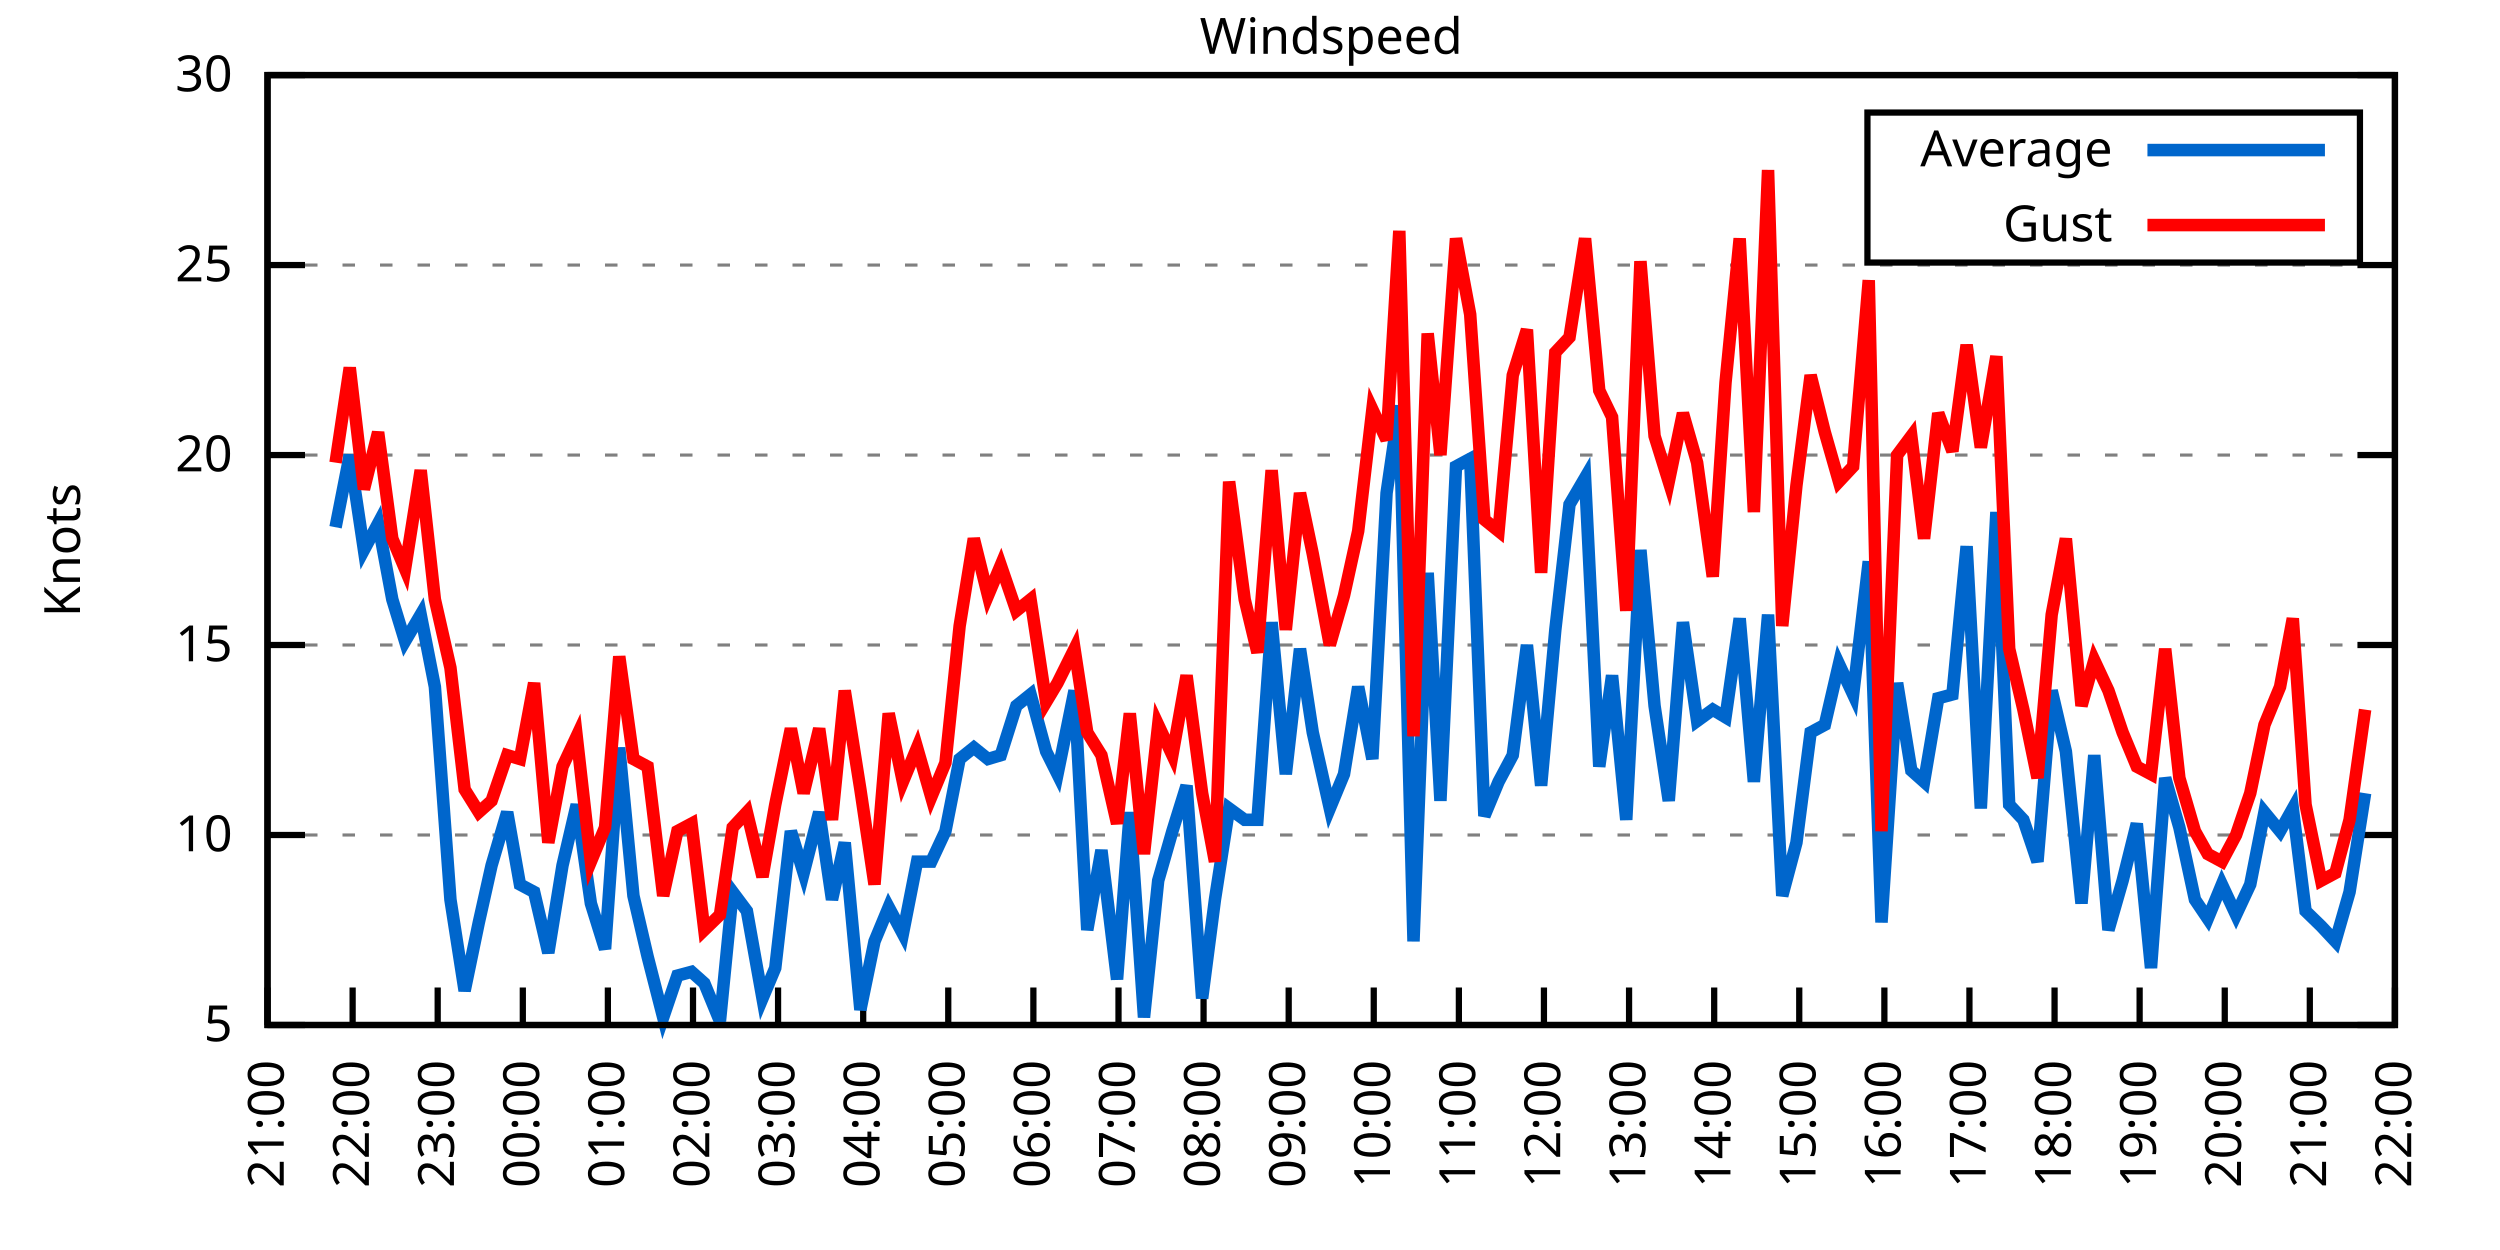
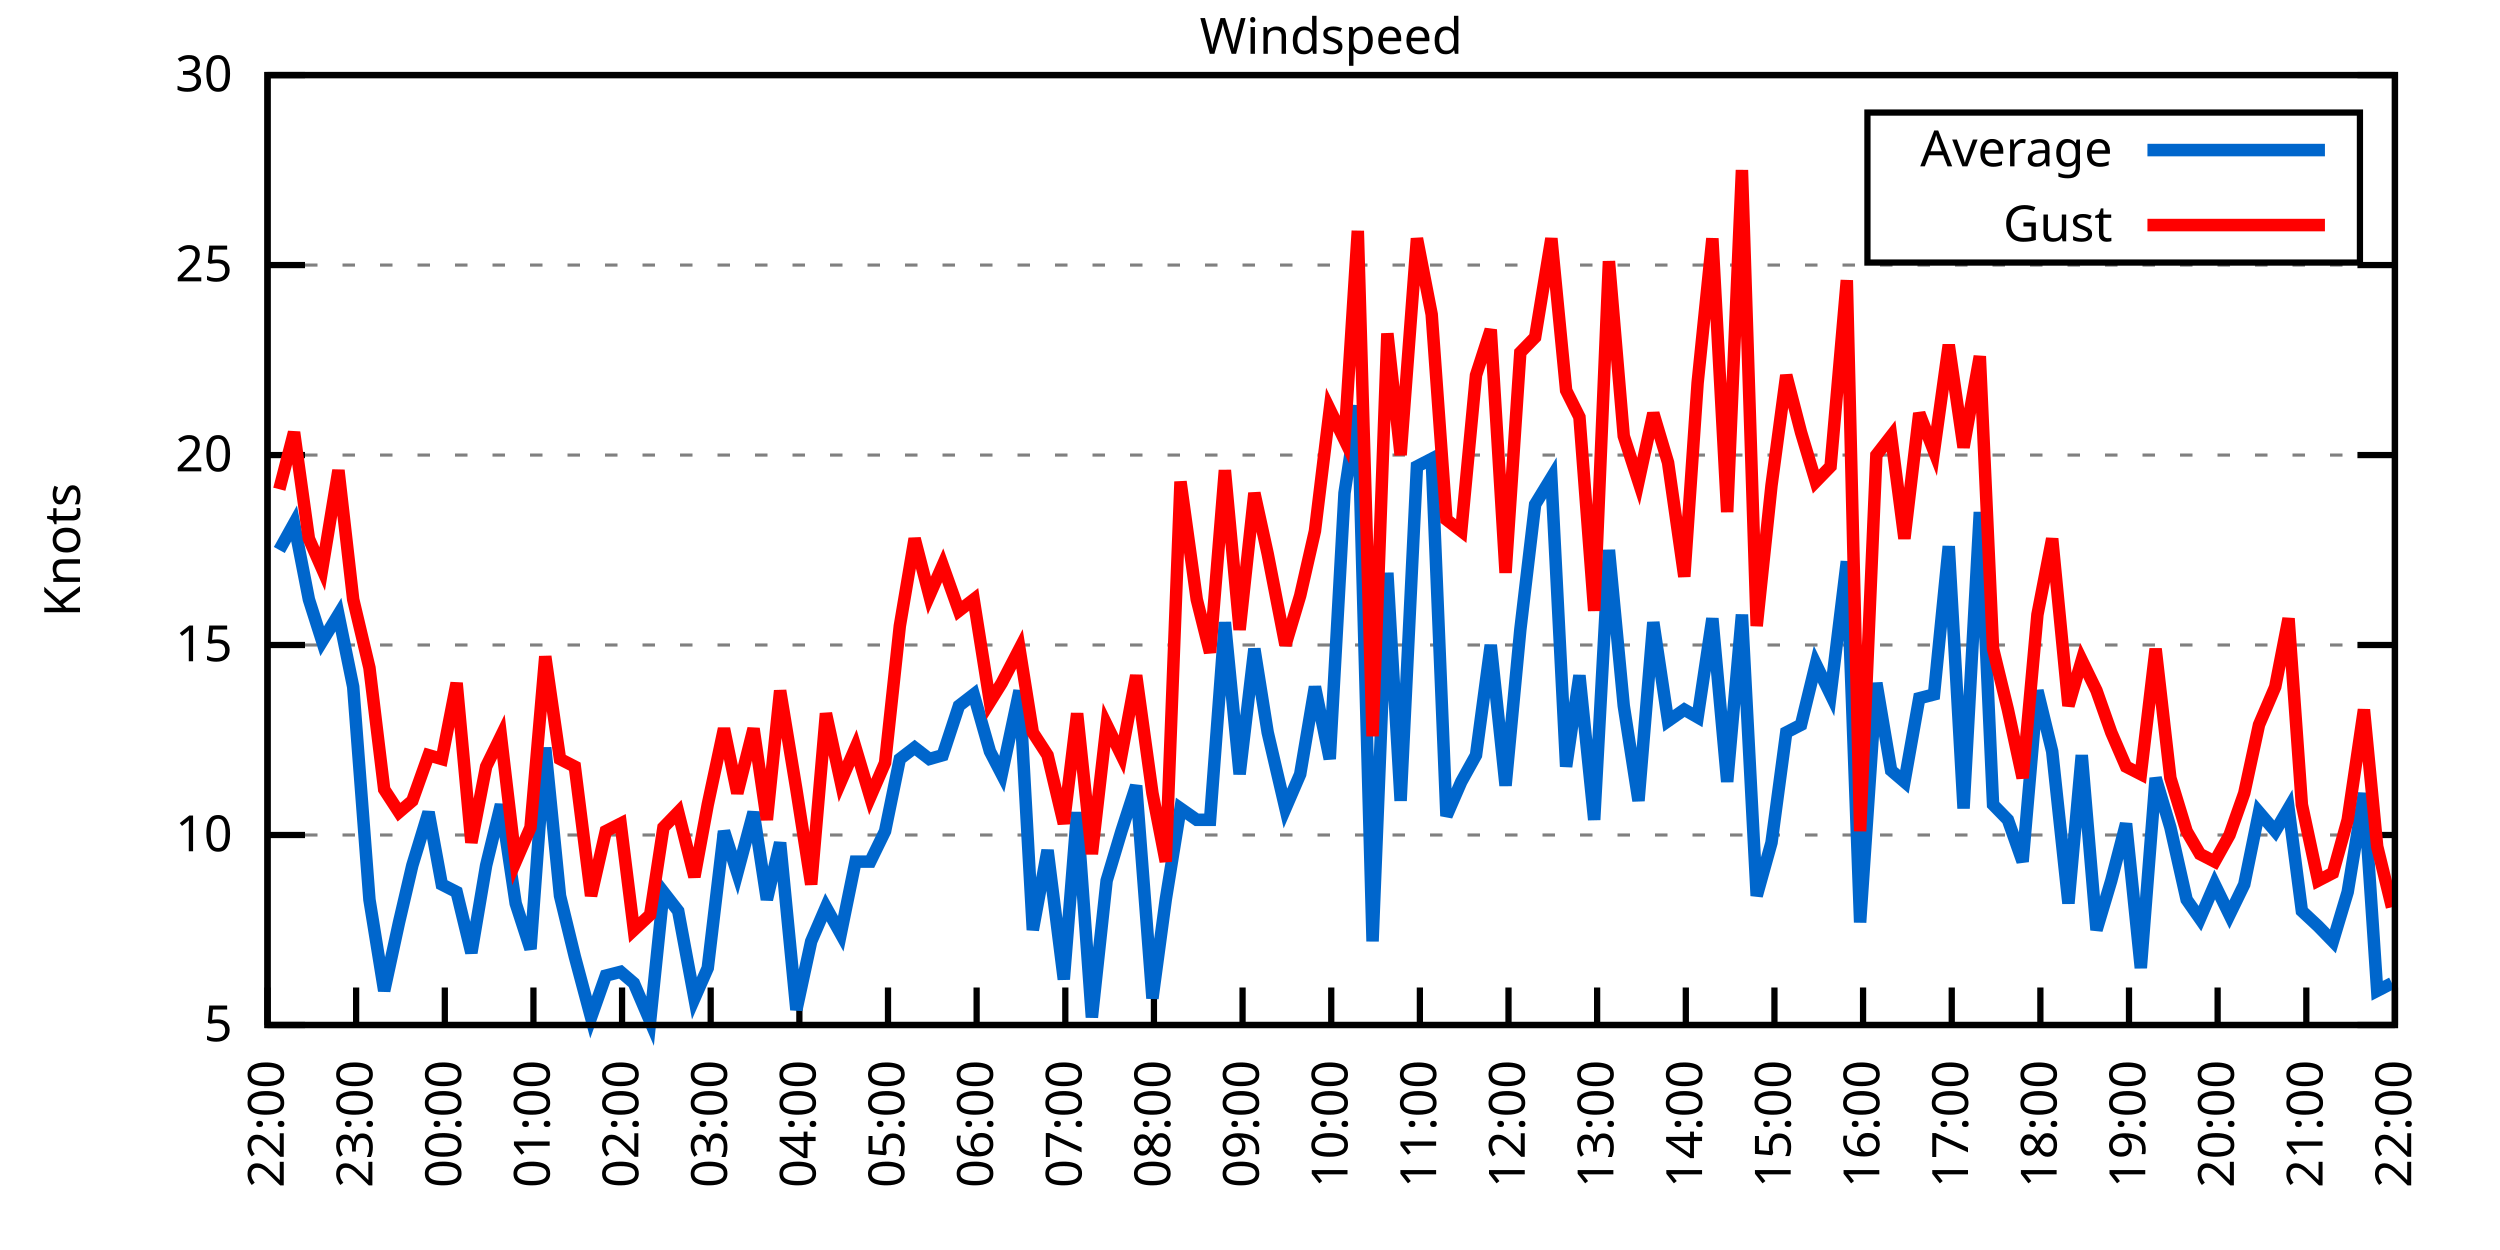
<svg xmlns="http://www.w3.org/2000/svg" xmlns:xlink="http://www.w3.org/1999/xlink" width="400" height="200" viewBox="0 0 400 200">
  <g id="gnuplot_canvas">
    <rect x="0" y="0" width="400" height="200" fill="none" />
    <defs>
      <circle id="gpDot" r="0.5" stroke-width="0.5" stroke="currentColor" />
      <path id="gpPt0" stroke-width="0.333" stroke="currentColor" d="M-1,0 h2 M0,-1 v2" />
      <path id="gpPt1" stroke-width="0.333" stroke="currentColor" d="M-1,-1 L1,1 M1,-1 L-1,1" />
      <path id="gpPt2" stroke-width="0.333" stroke="currentColor" d="M-1,0 L1,0 M0,-1 L0,1 M-1,-1 L1,1 M-1,1 L1,-1" />
      <rect id="gpPt3" stroke-width="0.333" stroke="currentColor" x="-1" y="-1" width="2" height="2" />
      <rect id="gpPt4" stroke-width="0.333" stroke="currentColor" fill="currentColor" x="-1" y="-1" width="2" height="2" />
      <circle id="gpPt5" stroke-width="0.333" stroke="currentColor" cx="0" cy="0" r="1" />
      <use xlink:href="#gpPt5" id="gpPt6" fill="currentColor" stroke="none" />
      <path id="gpPt7" stroke-width="0.333" stroke="currentColor" d="M0,-1.33 L-1.33,0.67 L1.33,0.67 z" />
      <use xlink:href="#gpPt7" id="gpPt8" fill="currentColor" stroke="none" />
      <use xlink:href="#gpPt7" id="gpPt9" stroke="currentColor" transform="rotate(180)" />
      <use xlink:href="#gpPt9" id="gpPt10" fill="currentColor" stroke="none" />
      <use xlink:href="#gpPt3" id="gpPt11" stroke="currentColor" transform="rotate(45)" />
      <use xlink:href="#gpPt11" id="gpPt12" fill="currentColor" stroke="none" />
      <path id="gpPt13" stroke-width="0.333" stroke="currentColor" d="M0,1.330 L1.265,0.411 L0.782,-1.067 L-0.782,-1.076 L-1.265,0.411 z" />
      <use xlink:href="#gpPt13" id="gpPt14" fill="currentColor" stroke="none" />
      <filter id="textbox" filterUnits="objectBoundingBox" x="0" y="0" height="1" width="1">
        <feFlood flood-color="white" flood-opacity="1" result="bgnd" />
        <feComposite in="SourceGraphic" in2="bgnd" operator="atop" />
      </filter>
      <filter id="greybox" filterUnits="objectBoundingBox" x="0" y="0" height="1" width="1">
        <feFlood flood-color="lightgrey" flood-opacity="1" result="grey" />
        <feComposite in="SourceGraphic" in2="grey" operator="atop" />
      </filter>
    </defs>
    <g fill="none" color="white" stroke="currentColor" stroke-width="1.00" stroke-linecap="butt" stroke-linejoin="miter">
</g>
    <g fill="none" color="black" stroke="currentColor" stroke-width="1.00" stroke-linecap="butt" stroke-linejoin="miter">
      <g stroke="none" shape-rendering="crispEdges">
        <polygon fill="rgb(255, 255, 255)" points="42.80,164.00 383.18,164.00 383.18,12.02 42.80,12.02 " />
      </g>
    </g>
    <g fill="none" color="black" stroke="currentColor" stroke-width="1.00" stroke-linecap="butt" stroke-linejoin="miter">
</g>
    <g fill="none" color="black" stroke="black" stroke-width="0.50" stroke-linecap="butt" stroke-linejoin="miter">
</g>
    <g fill="none" color="gray" stroke="currentColor" stroke-width="0.50" stroke-linecap="butt" stroke-linejoin="miter">
      <path stroke="gray" stroke-dasharray="2,4" class="gridline" d="M42.80,164.00 L383.19,164.00  " />
    </g>
    <g fill="none" color="gray" stroke="gray" stroke-width="1.00" stroke-linecap="butt" stroke-linejoin="miter">
</g>
    <g fill="none" color="black" stroke="currentColor" stroke-width="1.00" stroke-linecap="butt" stroke-linejoin="miter">
      <path stroke="black" d="M42.80,164.00 L48.80,164.00 M383.19,164.00 L377.19,164.00  " />
      <g transform="translate(37.20,166.60)" stroke="none" fill="black" font-family="Sans" font-size="8.00" text-anchor="end">
        <text>
          <tspan font-family="Sans"> 5</tspan>
        </text>
      </g>
    </g>
    <g fill="none" color="black" stroke="currentColor" stroke-width="1.00" stroke-linecap="butt" stroke-linejoin="miter">
</g>
    <g fill="none" color="black" stroke="black" stroke-width="0.50" stroke-linecap="butt" stroke-linejoin="miter">
</g>
    <g fill="none" color="gray" stroke="currentColor" stroke-width="0.50" stroke-linecap="butt" stroke-linejoin="miter">
      <path stroke="gray" stroke-dasharray="2,4" class="gridline" d="M42.80,133.60 L383.19,133.60  " />
    </g>
    <g fill="none" color="gray" stroke="gray" stroke-width="1.00" stroke-linecap="butt" stroke-linejoin="miter">
</g>
    <g fill="none" color="black" stroke="currentColor" stroke-width="1.00" stroke-linecap="butt" stroke-linejoin="miter">
      <path stroke="black" d="M42.80,133.60 L48.80,133.60 M383.19,133.60 L377.19,133.60  " />
      <g transform="translate(37.20,136.20)" stroke="none" fill="black" font-family="Sans" font-size="8.00" text-anchor="end">
        <text>
          <tspan font-family="Sans"> 10</tspan>
        </text>
      </g>
    </g>
    <g fill="none" color="black" stroke="currentColor" stroke-width="1.00" stroke-linecap="butt" stroke-linejoin="miter">
</g>
    <g fill="none" color="black" stroke="black" stroke-width="0.50" stroke-linecap="butt" stroke-linejoin="miter">
</g>
    <g fill="none" color="gray" stroke="currentColor" stroke-width="0.50" stroke-linecap="butt" stroke-linejoin="miter">
      <path stroke="gray" stroke-dasharray="2,4" class="gridline" d="M42.80,103.20 L383.19,103.20  " />
    </g>
    <g fill="none" color="gray" stroke="gray" stroke-width="1.00" stroke-linecap="butt" stroke-linejoin="miter">
</g>
    <g fill="none" color="black" stroke="currentColor" stroke-width="1.00" stroke-linecap="butt" stroke-linejoin="miter">
      <path stroke="black" d="M42.80,103.20 L48.80,103.20 M383.19,103.20 L377.19,103.20  " />
      <g transform="translate(37.20,105.80)" stroke="none" fill="black" font-family="Sans" font-size="8.00" text-anchor="end">
        <text>
          <tspan font-family="Sans"> 15</tspan>
        </text>
      </g>
    </g>
    <g fill="none" color="black" stroke="currentColor" stroke-width="1.00" stroke-linecap="butt" stroke-linejoin="miter">
</g>
    <g fill="none" color="black" stroke="black" stroke-width="0.50" stroke-linecap="butt" stroke-linejoin="miter">
</g>
    <g fill="none" color="gray" stroke="currentColor" stroke-width="0.50" stroke-linecap="butt" stroke-linejoin="miter">
      <path stroke="gray" stroke-dasharray="2,4" class="gridline" d="M42.80,72.81 L383.19,72.81  " />
    </g>
    <g fill="none" color="gray" stroke="gray" stroke-width="1.00" stroke-linecap="butt" stroke-linejoin="miter">
</g>
    <g fill="none" color="black" stroke="currentColor" stroke-width="1.00" stroke-linecap="butt" stroke-linejoin="miter">
      <path stroke="black" d="M42.80,72.81 L48.80,72.81 M383.19,72.81 L377.19,72.81  " />
      <g transform="translate(37.20,75.41)" stroke="none" fill="black" font-family="Sans" font-size="8.00" text-anchor="end">
        <text>
          <tspan font-family="Sans"> 20</tspan>
        </text>
      </g>
    </g>
    <g fill="none" color="black" stroke="currentColor" stroke-width="1.00" stroke-linecap="butt" stroke-linejoin="miter">
</g>
    <g fill="none" color="black" stroke="black" stroke-width="0.50" stroke-linecap="butt" stroke-linejoin="miter">
</g>
    <g fill="none" color="gray" stroke="currentColor" stroke-width="0.50" stroke-linecap="butt" stroke-linejoin="miter">
      <path stroke="gray" stroke-dasharray="2,4" class="gridline" d="M42.80,42.41 L383.19,42.41  " />
    </g>
    <g fill="none" color="gray" stroke="gray" stroke-width="1.00" stroke-linecap="butt" stroke-linejoin="miter">
</g>
    <g fill="none" color="black" stroke="currentColor" stroke-width="1.00" stroke-linecap="butt" stroke-linejoin="miter">
      <path stroke="black" d="M42.80,42.41 L48.80,42.41 M383.19,42.41 L377.19,42.41  " />
      <g transform="translate(37.20,45.01)" stroke="none" fill="black" font-family="Sans" font-size="8.00" text-anchor="end">
        <text>
          <tspan font-family="Sans"> 25</tspan>
        </text>
      </g>
    </g>
    <g fill="none" color="black" stroke="currentColor" stroke-width="1.00" stroke-linecap="butt" stroke-linejoin="miter">
</g>
    <g fill="none" color="black" stroke="black" stroke-width="0.50" stroke-linecap="butt" stroke-linejoin="miter">
</g>
    <g fill="none" color="gray" stroke="currentColor" stroke-width="0.50" stroke-linecap="butt" stroke-linejoin="miter">
      <path stroke="gray" stroke-dasharray="2,4" class="gridline" d="M42.80,12.01 L383.19,12.01  " />
    </g>
    <g fill="none" color="gray" stroke="gray" stroke-width="1.00" stroke-linecap="butt" stroke-linejoin="miter">
</g>
    <g fill="none" color="black" stroke="currentColor" stroke-width="1.00" stroke-linecap="butt" stroke-linejoin="miter">
      <path stroke="black" d="M42.80,12.01 L48.80,12.01 M383.19,12.01 L377.19,12.01  " />
      <g transform="translate(37.20,14.61)" stroke="none" fill="black" font-family="Sans" font-size="8.00" text-anchor="end">
        <text>
          <tspan font-family="Sans"> 30</tspan>
        </text>
      </g>
    </g>
    <g fill="none" color="black" stroke="currentColor" stroke-width="1.00" stroke-linecap="butt" stroke-linejoin="miter">
      <path stroke="black" d="M42.80,164.00 L42.80,158.00  " />
      <g transform="translate(45.40,169.60) rotate(270.00)" stroke="none" fill="black" font-family="Sans" font-size="8.00" text-anchor="end">
        <text>
-           <tspan font-family="Sans">21:00</tspan>
-         </text>
-       </g>
-     </g>
-     <g fill="none" color="black" stroke="currentColor" stroke-width="1.00" stroke-linecap="butt" stroke-linejoin="miter">
-       <path stroke="black" d="M56.42,164.00 L56.42,158.00  " />
-       <g transform="translate(59.02,169.60) rotate(270.00)" stroke="none" fill="black" font-family="Sans" font-size="8.00" text-anchor="end">
-         <text>
          <tspan font-family="Sans">22:00</tspan>
        </text>
      </g>
    </g>
    <g fill="none" color="black" stroke="currentColor" stroke-width="1.00" stroke-linecap="butt" stroke-linejoin="miter">
-       <path stroke="black" d="M70.03,164.00 L70.03,158.00  " />
-       <g transform="translate(72.63,169.60) rotate(270.00)" stroke="none" fill="black" font-family="Sans" font-size="8.00" text-anchor="end">
+       <path stroke="black" d="M56.98,164.00 L56.98,158.00  " />
+       <g transform="translate(59.58,169.60) rotate(270.00)" stroke="none" fill="black" font-family="Sans" font-size="8.00" text-anchor="end">
        <text>
          <tspan font-family="Sans">23:00</tspan>
        </text>
      </g>
    </g>
    <g fill="none" color="black" stroke="currentColor" stroke-width="1.00" stroke-linecap="butt" stroke-linejoin="miter">
-       <path stroke="black" d="M83.65,164.00 L83.65,158.00  " />
-       <g transform="translate(86.25,169.60) rotate(270.00)" stroke="none" fill="black" font-family="Sans" font-size="8.00" text-anchor="end">
+       <path stroke="black" d="M71.17,164.00 L71.17,158.00  " />
+       <g transform="translate(73.77,169.60) rotate(270.00)" stroke="none" fill="black" font-family="Sans" font-size="8.00" text-anchor="end">
        <text>
          <tspan font-family="Sans">00:00</tspan>
        </text>
      </g>
    </g>
    <g fill="none" color="black" stroke="currentColor" stroke-width="1.00" stroke-linecap="butt" stroke-linejoin="miter">
-       <path stroke="black" d="M97.26,164.00 L97.26,158.00  " />
-       <g transform="translate(99.86,169.60) rotate(270.00)" stroke="none" fill="black" font-family="Sans" font-size="8.00" text-anchor="end">
+       <path stroke="black" d="M85.35,164.00 L85.35,158.00  " />
+       <g transform="translate(87.95,169.60) rotate(270.00)" stroke="none" fill="black" font-family="Sans" font-size="8.00" text-anchor="end">
        <text>
          <tspan font-family="Sans">01:00</tspan>
        </text>
      </g>
    </g>
    <g fill="none" color="black" stroke="currentColor" stroke-width="1.00" stroke-linecap="butt" stroke-linejoin="miter">
-       <path stroke="black" d="M110.88,164.00 L110.88,158.00  " />
-       <g transform="translate(113.48,169.60) rotate(270.00)" stroke="none" fill="black" font-family="Sans" font-size="8.00" text-anchor="end">
+       <path stroke="black" d="M99.53,164.00 L99.53,158.00  " />
+       <g transform="translate(102.13,169.60) rotate(270.00)" stroke="none" fill="black" font-family="Sans" font-size="8.00" text-anchor="end">
        <text>
          <tspan font-family="Sans">02:00</tspan>
        </text>
      </g>
    </g>
    <g fill="none" color="black" stroke="currentColor" stroke-width="1.00" stroke-linecap="butt" stroke-linejoin="miter">
-       <path stroke="black" d="M124.49,164.00 L124.49,158.00  " />
-       <g transform="translate(127.09,169.60) rotate(270.00)" stroke="none" fill="black" font-family="Sans" font-size="8.00" text-anchor="end">
+       <path stroke="black" d="M113.71,164.00 L113.71,158.00  " />
+       <g transform="translate(116.31,169.60) rotate(270.00)" stroke="none" fill="black" font-family="Sans" font-size="8.00" text-anchor="end">
        <text>
          <tspan font-family="Sans">03:00</tspan>
        </text>
      </g>
    </g>
    <g fill="none" color="black" stroke="currentColor" stroke-width="1.00" stroke-linecap="butt" stroke-linejoin="miter">
-       <path stroke="black" d="M138.11,164.00 L138.11,158.00  " />
-       <g transform="translate(140.71,169.60) rotate(270.00)" stroke="none" fill="black" font-family="Sans" font-size="8.00" text-anchor="end">
+       <path stroke="black" d="M127.90,164.00 L127.90,158.00  " />
+       <g transform="translate(130.50,169.60) rotate(270.00)" stroke="none" fill="black" font-family="Sans" font-size="8.00" text-anchor="end">
        <text>
          <tspan font-family="Sans">04:00</tspan>
        </text>
      </g>
    </g>
    <g fill="none" color="black" stroke="currentColor" stroke-width="1.00" stroke-linecap="butt" stroke-linejoin="miter">
-       <path stroke="black" d="M151.72,164.00 L151.72,158.00  " />
-       <g transform="translate(154.32,169.60) rotate(270.00)" stroke="none" fill="black" font-family="Sans" font-size="8.00" text-anchor="end">
+       <path stroke="black" d="M142.08,164.00 L142.08,158.00  " />
+       <g transform="translate(144.68,169.60) rotate(270.00)" stroke="none" fill="black" font-family="Sans" font-size="8.00" text-anchor="end">
        <text>
          <tspan font-family="Sans">05:00</tspan>
        </text>
      </g>
    </g>
    <g fill="none" color="black" stroke="currentColor" stroke-width="1.00" stroke-linecap="butt" stroke-linejoin="miter">
-       <path stroke="black" d="M165.34,164.00 L165.34,158.00  " />
-       <g transform="translate(167.94,169.60) rotate(270.00)" stroke="none" fill="black" font-family="Sans" font-size="8.00" text-anchor="end">
+       <path stroke="black" d="M156.26,164.00 L156.26,158.00  " />
+       <g transform="translate(158.86,169.60) rotate(270.00)" stroke="none" fill="black" font-family="Sans" font-size="8.00" text-anchor="end">
        <text>
          <tspan font-family="Sans">06:00</tspan>
        </text>
      </g>
    </g>
    <g fill="none" color="black" stroke="currentColor" stroke-width="1.00" stroke-linecap="butt" stroke-linejoin="miter">
-       <path stroke="black" d="M178.96,164.00 L178.96,158.00  " />
-       <g transform="translate(181.56,169.60) rotate(270.00)" stroke="none" fill="black" font-family="Sans" font-size="8.00" text-anchor="end">
+       <path stroke="black" d="M170.45,164.00 L170.45,158.00  " />
+       <g transform="translate(173.05,169.60) rotate(270.00)" stroke="none" fill="black" font-family="Sans" font-size="8.00" text-anchor="end">
        <text>
          <tspan font-family="Sans">07:00</tspan>
        </text>
      </g>
    </g>
    <g fill="none" color="black" stroke="currentColor" stroke-width="1.00" stroke-linecap="butt" stroke-linejoin="miter">
-       <path stroke="black" d="M192.57,164.00 L192.57,158.00  " />
-       <g transform="translate(195.17,169.60) rotate(270.00)" stroke="none" fill="black" font-family="Sans" font-size="8.00" text-anchor="end">
+       <path stroke="black" d="M184.63,164.00 L184.63,158.00  " />
+       <g transform="translate(187.23,169.60) rotate(270.00)" stroke="none" fill="black" font-family="Sans" font-size="8.00" text-anchor="end">
        <text>
          <tspan font-family="Sans">08:00</tspan>
        </text>
      </g>
    </g>
    <g fill="none" color="black" stroke="currentColor" stroke-width="1.00" stroke-linecap="butt" stroke-linejoin="miter">
-       <path stroke="black" d="M206.19,164.00 L206.19,158.00  " />
-       <g transform="translate(208.79,169.60) rotate(270.00)" stroke="none" fill="black" font-family="Sans" font-size="8.00" text-anchor="end">
+       <path stroke="black" d="M198.81,164.00 L198.81,158.00  " />
+       <g transform="translate(201.41,169.60) rotate(270.00)" stroke="none" fill="black" font-family="Sans" font-size="8.00" text-anchor="end">
        <text>
          <tspan font-family="Sans">09:00</tspan>
        </text>
      </g>
    </g>
    <g fill="none" color="black" stroke="currentColor" stroke-width="1.00" stroke-linecap="butt" stroke-linejoin="miter">
-       <path stroke="black" d="M219.80,164.00 L219.80,158.00  " />
-       <g transform="translate(222.40,169.60) rotate(270.00)" stroke="none" fill="black" font-family="Sans" font-size="8.00" text-anchor="end">
+       <path stroke="black" d="M213.00,164.00 L213.00,158.00  " />
+       <g transform="translate(215.60,169.60) rotate(270.00)" stroke="none" fill="black" font-family="Sans" font-size="8.00" text-anchor="end">
        <text>
          <tspan font-family="Sans">10:00</tspan>
        </text>
      </g>
    </g>
    <g fill="none" color="black" stroke="currentColor" stroke-width="1.00" stroke-linecap="butt" stroke-linejoin="miter">
-       <path stroke="black" d="M233.42,164.00 L233.42,158.00  " />
-       <g transform="translate(236.02,169.60) rotate(270.00)" stroke="none" fill="black" font-family="Sans" font-size="8.00" text-anchor="end">
+       <path stroke="black" d="M227.18,164.00 L227.18,158.00  " />
+       <g transform="translate(229.78,169.60) rotate(270.00)" stroke="none" fill="black" font-family="Sans" font-size="8.00" text-anchor="end">
        <text>
          <tspan font-family="Sans">11:00</tspan>
        </text>
      </g>
    </g>
    <g fill="none" color="black" stroke="currentColor" stroke-width="1.00" stroke-linecap="butt" stroke-linejoin="miter">
-       <path stroke="black" d="M247.03,164.00 L247.03,158.00  " />
-       <g transform="translate(249.63,169.60) rotate(270.00)" stroke="none" fill="black" font-family="Sans" font-size="8.00" text-anchor="end">
+       <path stroke="black" d="M241.36,164.00 L241.36,158.00  " />
+       <g transform="translate(243.96,169.60) rotate(270.00)" stroke="none" fill="black" font-family="Sans" font-size="8.00" text-anchor="end">
        <text>
          <tspan font-family="Sans">12:00</tspan>
        </text>
      </g>
    </g>
    <g fill="none" color="black" stroke="currentColor" stroke-width="1.00" stroke-linecap="butt" stroke-linejoin="miter">
-       <path stroke="black" d="M260.65,164.00 L260.65,158.00  " />
-       <g transform="translate(263.25,169.60) rotate(270.00)" stroke="none" fill="black" font-family="Sans" font-size="8.00" text-anchor="end">
+       <path stroke="black" d="M255.54,164.00 L255.54,158.00  " />
+       <g transform="translate(258.14,169.60) rotate(270.00)" stroke="none" fill="black" font-family="Sans" font-size="8.00" text-anchor="end">
        <text>
          <tspan font-family="Sans">13:00</tspan>
        </text>
      </g>
    </g>
    <g fill="none" color="black" stroke="currentColor" stroke-width="1.00" stroke-linecap="butt" stroke-linejoin="miter">
-       <path stroke="black" d="M274.27,164.00 L274.27,158.00  " />
-       <g transform="translate(276.87,169.60) rotate(270.00)" stroke="none" fill="black" font-family="Sans" font-size="8.00" text-anchor="end">
+       <path stroke="black" d="M269.73,164.00 L269.73,158.00  " />
+       <g transform="translate(272.33,169.60) rotate(270.00)" stroke="none" fill="black" font-family="Sans" font-size="8.00" text-anchor="end">
        <text>
          <tspan font-family="Sans">14:00</tspan>
        </text>
      </g>
    </g>
    <g fill="none" color="black" stroke="currentColor" stroke-width="1.00" stroke-linecap="butt" stroke-linejoin="miter">
-       <path stroke="black" d="M287.88,164.00 L287.88,158.00  " />
-       <g transform="translate(290.48,169.60) rotate(270.00)" stroke="none" fill="black" font-family="Sans" font-size="8.00" text-anchor="end">
+       <path stroke="black" d="M283.91,164.00 L283.91,158.00  " />
+       <g transform="translate(286.51,169.60) rotate(270.00)" stroke="none" fill="black" font-family="Sans" font-size="8.00" text-anchor="end">
        <text>
          <tspan font-family="Sans">15:00</tspan>
        </text>
      </g>
    </g>
    <g fill="none" color="black" stroke="currentColor" stroke-width="1.00" stroke-linecap="butt" stroke-linejoin="miter">
-       <path stroke="black" d="M301.50,164.00 L301.50,158.00  " />
-       <g transform="translate(304.10,169.60) rotate(270.00)" stroke="none" fill="black" font-family="Sans" font-size="8.00" text-anchor="end">
+       <path stroke="black" d="M298.09,164.00 L298.09,158.00  " />
+       <g transform="translate(300.69,169.60) rotate(270.00)" stroke="none" fill="black" font-family="Sans" font-size="8.00" text-anchor="end">
        <text>
          <tspan font-family="Sans">16:00</tspan>
        </text>
      </g>
    </g>
    <g fill="none" color="black" stroke="currentColor" stroke-width="1.00" stroke-linecap="butt" stroke-linejoin="miter">
-       <path stroke="black" d="M315.11,164.00 L315.11,158.00  " />
-       <g transform="translate(317.71,169.60) rotate(270.00)" stroke="none" fill="black" font-family="Sans" font-size="8.00" text-anchor="end">
+       <path stroke="black" d="M312.28,164.00 L312.28,158.00  " />
+       <g transform="translate(314.88,169.60) rotate(270.00)" stroke="none" fill="black" font-family="Sans" font-size="8.00" text-anchor="end">
        <text>
          <tspan font-family="Sans">17:00</tspan>
        </text>
      </g>
    </g>
    <g fill="none" color="black" stroke="currentColor" stroke-width="1.00" stroke-linecap="butt" stroke-linejoin="miter">
-       <path stroke="black" d="M328.73,164.00 L328.73,158.00  " />
-       <g transform="translate(331.33,169.60) rotate(270.00)" stroke="none" fill="black" font-family="Sans" font-size="8.00" text-anchor="end">
+       <path stroke="black" d="M326.46,164.00 L326.46,158.00  " />
+       <g transform="translate(329.06,169.60) rotate(270.00)" stroke="none" fill="black" font-family="Sans" font-size="8.00" text-anchor="end">
        <text>
          <tspan font-family="Sans">18:00</tspan>
        </text>
      </g>
    </g>
    <g fill="none" color="black" stroke="currentColor" stroke-width="1.00" stroke-linecap="butt" stroke-linejoin="miter">
-       <path stroke="black" d="M342.34,164.00 L342.34,158.00  " />
-       <g transform="translate(344.94,169.60) rotate(270.00)" stroke="none" fill="black" font-family="Sans" font-size="8.00" text-anchor="end">
+       <path stroke="black" d="M340.64,164.00 L340.64,158.00  " />
+       <g transform="translate(343.24,169.60) rotate(270.00)" stroke="none" fill="black" font-family="Sans" font-size="8.00" text-anchor="end">
        <text>
          <tspan font-family="Sans">19:00</tspan>
        </text>
      </g>
    </g>
    <g fill="none" color="black" stroke="currentColor" stroke-width="1.00" stroke-linecap="butt" stroke-linejoin="miter">
-       <path stroke="black" d="M355.96,164.00 L355.96,158.00  " />
-       <g transform="translate(358.56,169.60) rotate(270.00)" stroke="none" fill="black" font-family="Sans" font-size="8.00" text-anchor="end">
+       <path stroke="black" d="M354.82,164.00 L354.82,158.00  " />
+       <g transform="translate(357.42,169.60) rotate(270.00)" stroke="none" fill="black" font-family="Sans" font-size="8.00" text-anchor="end">
        <text>
          <tspan font-family="Sans">20:00</tspan>
        </text>
      </g>
    </g>
    <g fill="none" color="black" stroke="currentColor" stroke-width="1.00" stroke-linecap="butt" stroke-linejoin="miter">
-       <path stroke="black" d="M369.57,164.00 L369.57,158.00  " />
-       <g transform="translate(372.17,169.60) rotate(270.00)" stroke="none" fill="black" font-family="Sans" font-size="8.00" text-anchor="end">
+       <path stroke="black" d="M369.01,164.00 L369.01,158.00  " />
+       <g transform="translate(371.61,169.60) rotate(270.00)" stroke="none" fill="black" font-family="Sans" font-size="8.00" text-anchor="end">
        <text>
          <tspan font-family="Sans">21:00</tspan>
        </text>
      </g>
    </g>
    <g fill="none" color="black" stroke="currentColor" stroke-width="1.00" stroke-linecap="butt" stroke-linejoin="miter">
      <path stroke="black" d="M383.19,164.00 L383.19,158.00  " />
      <g transform="translate(385.79,169.60) rotate(270.00)" stroke="none" fill="black" font-family="Sans" font-size="8.00" text-anchor="end">
        <text>
          <tspan font-family="Sans">22:00</tspan>
        </text>
      </g>
    </g>
    <g fill="none" color="black" stroke="currentColor" stroke-width="1.00" stroke-linecap="butt" stroke-linejoin="miter">
</g>
    <g fill="none" color="black" stroke="currentColor" stroke-width="1.00" stroke-linecap="butt" stroke-linejoin="miter">
      <path stroke="black" d="M42.80,12.01 L42.80,164.00 L383.19,164.00 L383.19,12.01 L42.80,12.01 Z  " />
    </g>
    <g fill="none" color="black" stroke="currentColor" stroke-width="1.00" stroke-linecap="butt" stroke-linejoin="miter">
</g>
    <g fill="none" color="black" stroke="currentColor" stroke-width="1.00" stroke-linecap="butt" stroke-linejoin="miter">
      <path stroke="black" d="M298.79,42.01 L298.79,18.01 L377.59,18.01 L377.59,42.01 L298.79,42.01 Z  " />
    </g>
    <g id="Windspeed_plot_1">
      <g fill="none" color="white" stroke="black" stroke-width="2.00" stroke-linecap="butt" stroke-linejoin="miter">
</g>
      <g fill="none" color="black" stroke="currentColor" stroke-width="2.00" stroke-linecap="butt" stroke-linejoin="miter">
        <g transform="translate(337.99,26.61)" stroke="none" fill="black" font-family="Sans" font-size="8.00" text-anchor="end">
          <text>
            <tspan font-family="Sans">Average</tspan>
          </text>
        </g>
      </g>
      <g fill="none" color="black" stroke="currentColor" stroke-width="2.00" stroke-linecap="butt" stroke-linejoin="miter">
-         <path stroke="rgb(  0, 102, 204)" d="M343.59,24.01 L371.99,24.01 M53.69,84.36 L55.96,72.81 L58.23,88.00 L60.50,83.75 L62.77,95.91 L64.81,102.60   L67.31,98.34 L69.58,109.89 L72.07,143.94 L74.34,158.53 L76.61,147.59 L78.65,138.47 L81.15,129.95 L83.19,141.51   L85.46,142.72 L87.73,152.45 L90.00,138.47 L92.27,128.74 L94.54,144.55 L96.81,151.84 L99.08,119.62 L101.35,143.33   L103.62,153.06 L106.11,162.78 L108.38,156.10 L110.65,155.49 L112.69,157.31 L115.19,163.39 L117.23,142.72 L119.50,145.76   L122.00,159.74 L124.04,154.88 L126.54,132.99 L128.58,139.68 L131.07,129.95 L133.12,143.94 L135.16,134.82 L137.66,161.57   L139.92,150.62 L142.19,145.15 L144.46,149.41 L146.73,137.86 L149.00,137.86 L151.27,132.99 L153.54,121.44 L155.81,119.62   L158.08,121.44 L160.12,120.83 L162.62,112.93 L164.89,111.11 L167.38,120.23 L169.20,123.87 L171.92,110.50 L173.96,148.80   L176.23,136.03 L178.73,156.70 L180.77,129.95 L183.04,162.78 L185.31,140.90 L187.58,132.99 L189.85,125.70 L192.34,159.74   L194.39,143.94 L196.66,129.35 L199.15,131.17 L201.19,131.17 L203.46,99.56 L205.73,123.87 L208.00,103.81 L210.04,117.19   L212.77,129.35 L215.04,123.87 L217.31,109.89 L219.58,121.44 L221.85,78.89 L223.89,64.90 L226.16,150.62 L228.43,91.65   L230.47,128.13 L232.96,74.63 L235.23,73.41 L237.50,130.56 L239.77,125.09 L242.04,120.83 L244.31,103.20 L246.58,125.70   L248.85,100.77 L251.12,80.71 L253.61,76.45 L255.88,122.66 L257.93,108.07 L260.20,131.17 L262.47,88.00 L264.73,112.93   L267.00,128.13 L269.27,99.56 L271.54,115.36 L274.04,113.54 L276.08,114.76 L278.35,98.95 L280.62,125.09 L282.89,98.34   L285.16,143.33 L287.43,134.82 L289.70,117.19 L291.97,115.97 L294.23,106.24 L296.50,111.11 L299.00,89.83 L301.04,147.59   L303.54,109.28 L305.81,123.27 L307.85,125.09 L310.12,111.72 L312.39,111.11 L314.66,87.40 L316.93,129.35 L319.42,81.93   L321.47,128.74 L323.74,131.17 L326.00,137.86 L328.27,110.50 L330.54,120.23 L333.04,144.55 L335.08,120.83 L337.35,148.80   L339.62,140.90 L341.89,131.78 L344.16,154.88 L346.43,124.48 L348.70,132.39 L351.19,143.94 L353.24,146.98 L355.50,141.51   L357.77,146.37 L360.04,141.51 L362.31,129.95 L364.81,132.99 L366.85,129.35 L368.89,145.76 L371.39,148.19 L373.66,150.62   L375.93,142.72 L378.42,126.91  " />
+         <path stroke="rgb(  0, 102, 204)" d="M343.59,24.01 L371.99,24.01 M44.69,88.00 L47.05,83.75 L49.42,95.91 L51.55,102.60 L54.15,98.34 L56.51,109.89   L59.11,143.94 L61.47,158.53 L63.84,147.59 L65.97,138.47 L68.57,129.95 L70.69,141.51 L73.06,142.72 L75.42,152.45   L77.78,138.47 L80.15,128.74 L82.51,144.55 L84.88,151.84 L87.24,119.62 L89.60,143.33 L91.97,153.06 L94.57,162.78   L96.93,156.10 L99.30,155.49 L101.42,157.31 L104.02,163.39 L106.15,142.72 L108.51,145.76 L111.11,159.74 L113.24,154.88   L115.84,132.99 L117.97,139.68 L120.57,129.95 L122.70,143.94 L124.82,134.82 L127.42,161.57 L129.79,150.62 L132.15,145.15   L134.52,149.41 L136.88,137.86 L139.24,137.86 L141.61,132.99 L143.97,121.44 L146.34,119.62 L148.70,121.44 L150.83,120.83   L153.43,112.93 L155.79,111.11 L158.39,120.23 L160.28,123.87 L163.12,110.50 L165.25,148.80 L167.61,136.03 L170.21,156.70   L172.34,129.95 L174.70,162.78 L177.06,140.90 L179.43,132.99 L181.79,125.70 L184.39,159.74 L186.52,143.94 L188.88,129.35   L191.48,131.17 L193.61,131.17 L195.98,99.56 L198.34,123.87 L200.70,103.81 L202.83,117.19 L205.67,129.35 L208.03,123.87   L210.39,109.89 L212.76,121.44 L215.12,78.89 L217.25,64.90 L219.61,150.62 L221.98,91.65 L224.10,128.13 L226.71,74.63   L229.07,73.41 L231.43,130.56 L233.80,125.09 L236.16,120.83 L238.52,103.20 L240.89,125.70 L243.25,100.77 L245.62,80.71   L248.22,76.45 L250.58,122.66 L252.71,108.07 L255.07,131.17 L257.43,88.00 L259.80,112.93 L262.16,128.13 L264.53,99.56   L266.89,115.36 L269.49,113.54 L271.62,114.76 L273.98,98.95 L276.35,125.09 L278.71,98.34 L281.07,143.33 L283.44,134.82   L285.80,117.19 L288.16,115.97 L290.53,106.24 L292.89,111.11 L295.49,89.83 L297.62,147.59 L300.22,109.28 L302.58,123.27   L304.71,125.09 L307.08,111.72 L309.44,111.11 L311.80,87.40 L314.17,129.35 L316.77,81.93 L318.89,128.74 L321.26,131.17   L323.62,137.86 L325.99,110.50 L328.35,120.23 L330.95,144.55 L333.08,120.83 L335.44,148.80 L337.80,140.90 L340.17,131.78   L342.53,154.88 L344.90,124.48 L347.26,132.39 L349.86,143.94 L351.99,146.98 L354.35,141.51 L356.72,146.37 L359.08,141.51   L361.44,129.95 L364.04,132.99 L366.17,129.35 L368.30,145.76 L370.90,148.19 L373.26,150.62 L375.63,142.72 L378.23,126.91   L380.35,158.53 L382.72,157.31  " />
      </g>
    </g>
    <g id="Windspeed_plot_2">
      <g fill="none" color="black" stroke="currentColor" stroke-width="2.00" stroke-linecap="butt" stroke-linejoin="miter">
        <g transform="translate(337.99,38.61)" stroke="none" fill="black" font-family="Sans" font-size="8.00" text-anchor="end">
          <text>
            <tspan font-family="Sans">Gust</tspan>
          </text>
        </g>
      </g>
      <g fill="none" color="black" stroke="currentColor" stroke-width="2.00" stroke-linecap="butt" stroke-linejoin="miter">
-         <path stroke="rgb(255,   0,   0)" d="M343.59,36.01 L371.99,36.01 M53.69,74.02 L55.96,58.82 L58.23,78.28 L60.50,69.16 L62.77,86.18 L64.81,91.04   L67.31,75.24 L69.58,95.91 L72.07,106.85 L74.34,126.31 L76.61,129.95 L78.65,128.13 L81.15,120.83 L83.19,121.44   L85.46,109.28 L87.73,134.82 L90.00,122.66 L92.27,117.80 L94.54,137.86 L96.81,132.39 L99.08,105.03 L101.35,121.44   L103.62,122.66 L106.11,143.33 L108.38,132.99 L110.65,131.78 L112.69,148.80 L115.19,146.37 L117.23,132.39 L119.50,129.95   L122.00,140.29 L124.04,128.74 L126.54,116.58 L128.58,126.91 L131.07,116.58 L133.12,131.17 L135.16,110.50 L137.66,126.31   L139.92,141.51 L142.19,114.15 L144.46,125.09 L146.73,119.62 L149.00,127.52 L151.27,122.05 L153.54,100.16 L155.81,86.18   L158.08,95.30 L160.12,90.44 L162.62,97.73 L164.89,95.91 L167.38,112.32 L169.20,109.28 L171.92,103.81 L173.96,117.19   L176.23,120.83 L178.73,131.78 L180.77,114.15 L183.04,136.64 L185.31,115.97 L187.58,120.83 L189.85,108.07 L192.34,126.91   L194.39,137.86 L196.66,77.06 L199.15,95.91 L201.19,104.42 L203.46,75.24 L205.73,100.77 L208.00,78.89 L210.04,88.61   L212.77,103.20 L215.04,95.30 L217.31,84.97 L219.58,65.51 L221.85,70.37 L223.89,36.94 L226.16,117.80 L228.43,53.35   L230.47,72.81 L232.96,38.15 L235.23,50.31 L237.50,83.14 L239.77,84.97 L242.04,60.04 L244.31,52.74 L246.58,91.65   L248.85,56.39 L251.12,53.96 L253.61,38.15 L255.88,62.47 L257.93,66.73 L260.20,97.73 L262.47,41.80 L264.73,69.77   L267.00,77.06 L269.27,66.12 L271.54,74.02 L274.04,92.26 L276.08,61.25 L278.35,38.15 L280.62,81.93 L282.89,27.21   L285.16,100.16 L287.43,77.67 L289.70,60.04 L291.97,69.16 L294.23,77.06 L296.50,74.63 L299.00,44.84 L301.04,132.99   L303.54,72.81 L305.81,69.77 L307.85,86.18 L310.12,66.12 L312.39,72.20 L314.66,55.18 L316.93,71.59 L319.42,57.00   L321.47,103.81 L323.74,113.54 L326.00,124.48 L328.27,98.34 L330.54,86.18 L333.04,112.93 L335.08,105.64 L337.35,110.50   L339.62,117.19 L341.89,122.66 L344.16,123.87 L346.43,103.81 L348.70,124.48 L351.19,132.99 L353.24,136.64 L355.50,137.86   L357.77,133.60 L360.04,126.91 L362.31,115.97 L364.81,109.89 L366.85,98.95 L368.89,128.74 L371.39,140.90 L373.66,139.68   L375.93,131.17 L378.42,113.54  " />
+         <path stroke="rgb(255,   0,   0)" d="M343.59,36.01 L371.99,36.01 M44.69,78.28 L47.05,69.16 L49.42,86.18 L51.55,91.04 L54.15,75.24 L56.51,95.91   L59.11,106.85 L61.47,126.31 L63.84,129.95 L65.97,128.13 L68.57,120.83 L70.69,121.44 L73.06,109.28 L75.42,134.82   L77.78,122.66 L80.15,117.80 L82.51,137.86 L84.88,132.39 L87.24,105.03 L89.60,121.44 L91.97,122.66 L94.57,143.33   L96.93,132.99 L99.30,131.78 L101.42,148.80 L104.02,146.37 L106.15,132.39 L108.51,129.95 L111.11,140.29 L113.24,128.74   L115.84,116.58 L117.97,126.91 L120.57,116.58 L122.70,131.17 L124.82,110.50 L127.42,126.31 L129.79,141.51 L132.15,114.15   L134.52,125.09 L136.88,119.62 L139.24,127.52 L141.61,122.05 L143.97,100.16 L146.34,86.18 L148.70,95.30 L150.83,90.44   L153.43,97.73 L155.79,95.91 L158.39,112.32 L160.28,109.28 L163.12,103.81 L165.25,117.19 L167.61,120.83 L170.21,131.78   L172.34,114.15 L174.70,136.64 L177.06,115.97 L179.43,120.83 L181.79,108.07 L184.39,126.91 L186.52,137.86 L188.88,77.06   L191.48,95.91 L193.61,104.42 L195.98,75.24 L198.34,100.77 L200.70,78.89 L202.83,88.61 L205.67,103.20 L208.03,95.30   L210.39,84.97 L212.76,65.51 L215.12,70.37 L217.25,36.94 L219.61,117.80 L221.98,53.35 L224.10,72.81 L226.71,38.15   L229.07,50.31 L231.43,83.14 L233.80,84.97 L236.16,60.04 L238.52,52.74 L240.89,91.65 L243.25,56.39 L245.62,53.96   L248.22,38.15 L250.58,62.47 L252.71,66.73 L255.07,97.73 L257.43,41.80 L259.80,69.77 L262.16,77.06 L264.53,66.12   L266.89,74.02 L269.49,92.26 L271.62,61.25 L273.98,38.15 L276.35,81.93 L278.71,27.21 L281.07,100.16 L283.44,77.67   L285.80,60.04 L288.16,69.16 L290.53,77.06 L292.89,74.63 L295.49,44.84 L297.62,132.99 L300.22,72.81 L302.58,69.77   L304.71,86.18 L307.08,66.12 L309.44,72.20 L311.80,55.18 L314.17,71.59 L316.77,57.00 L318.89,103.81 L321.26,113.54   L323.62,124.48 L325.99,98.34 L328.35,86.18 L330.95,112.93 L333.08,105.64 L335.44,110.50 L337.80,117.19 L340.17,122.66   L342.53,123.87 L344.90,103.81 L347.26,124.48 L349.86,132.99 L351.99,136.64 L354.35,137.86 L356.72,133.60 L359.08,126.91   L361.44,115.97 L364.04,109.89 L366.17,98.95 L368.30,128.74 L370.90,140.90 L373.26,139.68 L375.63,131.17 L378.23,113.54   L380.35,135.43 L382.72,145.15  " />
      </g>
    </g>
    <g fill="none" color="black" stroke="currentColor" stroke-width="2.00" stroke-linecap="butt" stroke-linejoin="miter">
</g>
    <g fill="none" color="black" stroke="black" stroke-width="1.00" stroke-linecap="butt" stroke-linejoin="miter">
</g>
    <g fill="none" color="black" stroke="currentColor" stroke-width="1.00" stroke-linecap="butt" stroke-linejoin="miter">
      <path stroke="black" d="M42.80,12.01 L42.80,164.00 L383.19,164.00 L383.19,12.01 L42.80,12.01 Z  " />
      <g transform="translate(12.80,88.01) rotate(270.00)" stroke="none" fill="black" font-family="Sans" font-size="8.00" text-anchor="middle">
        <text>
          <tspan font-family="Sans">Knots</tspan>
        </text>
      </g>
    </g>
    <g fill="none" color="black" stroke="currentColor" stroke-width="1.00" stroke-linecap="butt" stroke-linejoin="miter">
</g>
    <g fill="none" color="black" stroke="currentColor" stroke-width="1.00" stroke-linecap="butt" stroke-linejoin="miter">
      <g transform="translate(212.99,8.61)" stroke="none" fill="black" font-family="Sans" font-size="8.00" text-anchor="middle">
        <text>
          <tspan font-family="Sans">Windspeed</tspan>
        </text>
      </g>
    </g>
    <g fill="none" color="black" stroke="currentColor" stroke-width="1.00" stroke-linecap="butt" stroke-linejoin="miter">
</g>
  </g>
</svg>
